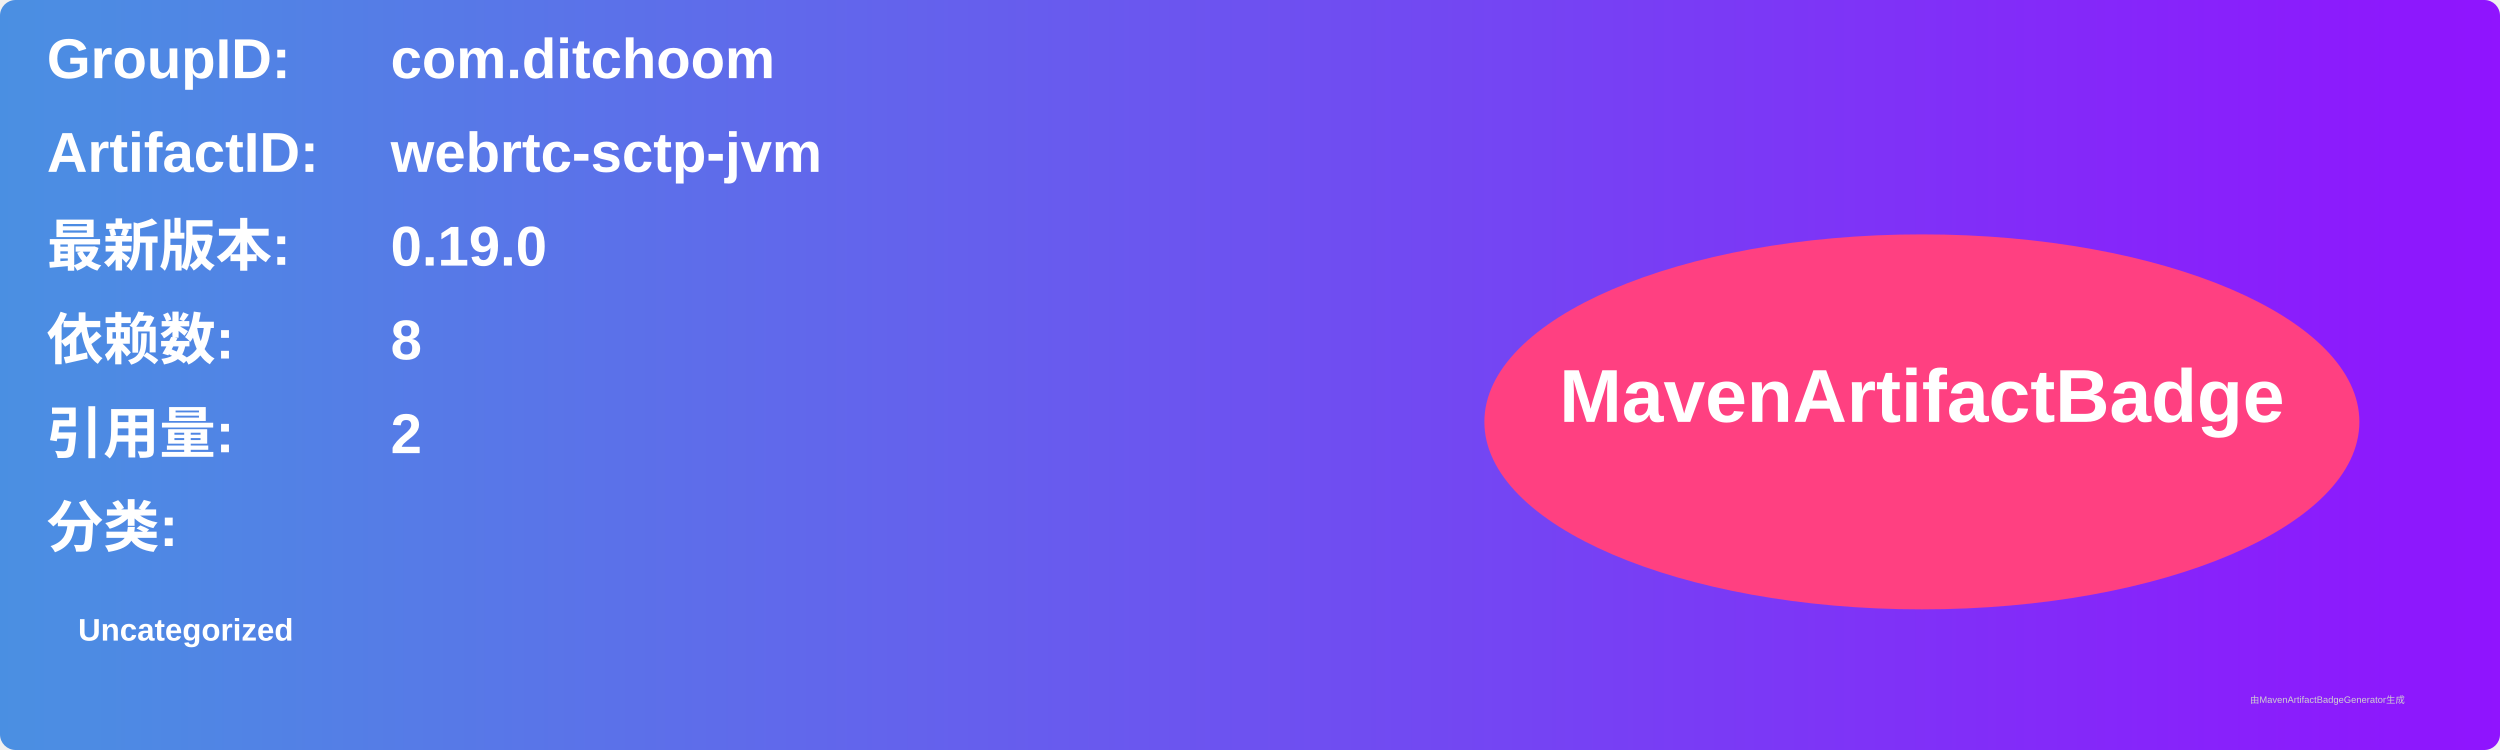
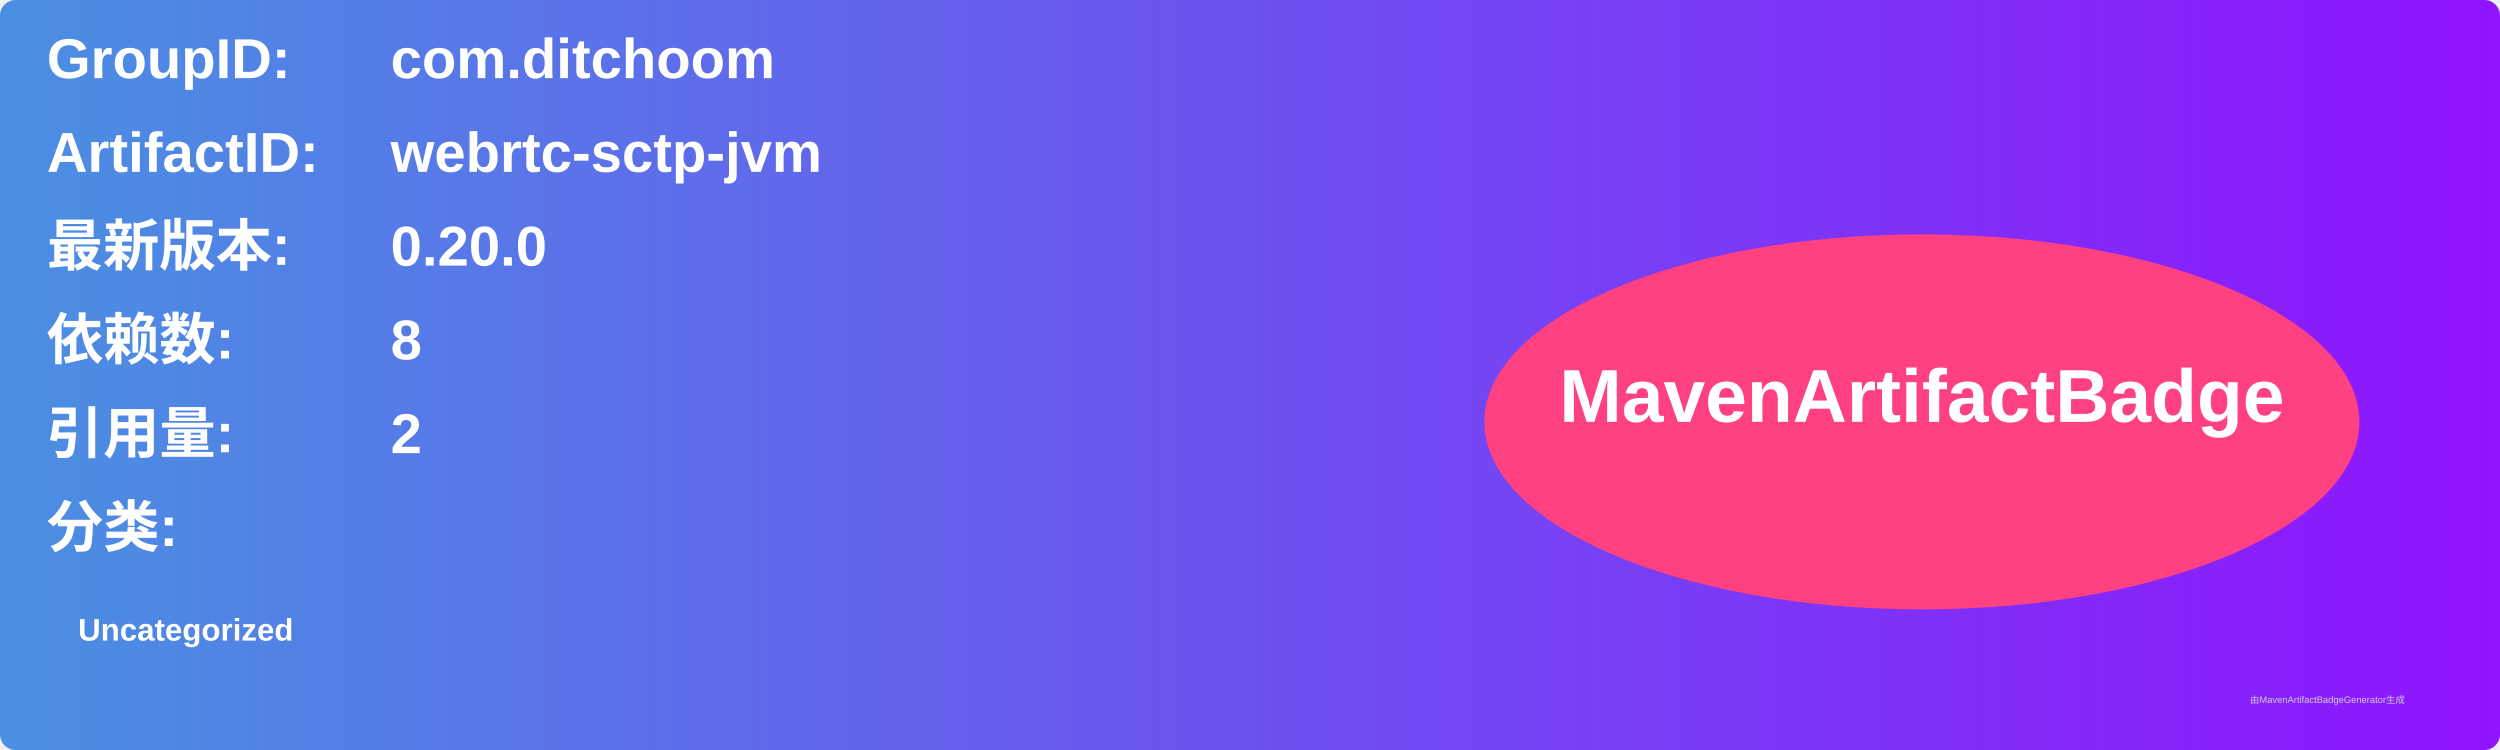
<svg xmlns="http://www.w3.org/2000/svg" width="800" height="240" viewBox="0 0 800 240">
  <linearGradient id="grad" x1="0%" y1="0%" x2="100%" y2="0%">
    <stop offset="0%" stop-color="#4a90e2" />
    <stop offset="100%" stop-color="#9013fe" />
  </linearGradient>
  <rect width="100%" height="100%" rx="5" ry="5" fill="url(#grad)" />
  <g transform="translate(15, 15)">
    <text x="0" y="10" font-family="Arial" font-size="18" fill="white" font-weight="bold" width="260">GroupID:</text>
    <text x="110" y="10" font-family="Arial" font-size="18" fill="white" font-weight="bold" width="460">com.ditchoom</text>
    <text x="0" y="40" font-family="Arial" font-size="18" fill="white" font-weight="bold" width="260">ArtifactID:</text>
    <text x="110" y="40" font-family="Arial" font-size="18" fill="white" font-weight="bold" width="460">webrtc-sctp-jvm</text>
    <text x="0" y="70" font-family="Arial" font-size="18" fill="white" font-weight="bold">最新版本:</text>
    <text x="110" y="70" font-family="Arial" font-size="18" fill="white" font-weight="bold">
-       <tspan font-weight="bold">0.19.0</tspan>
+       <tspan font-weight="bold">0.20.0</tspan>
    </text>
    <text x="0" y="100" font-family="Arial" font-size="18" fill="white" font-weight="bold">依赖数: </text>
    <text x="110" y="100" font-family="Arial" font-size="18" fill="white">
      <tspan font-weight="bold">8</tspan>
    </text>
    <text x="0" y="130" font-family="Arial" font-size="18" fill="white" font-weight="bold">引用量: </text>
    <text x="110" y="130" font-family="Arial" font-size="18" fill="white">
      <tspan font-weight="bold">2</tspan>
    </text>
    <text x="0" y="160" font-family="Arial" font-size="18" fill="white" font-weight="bold">分类:</text>
    <text x="10" y="190" font-family="Arial" font-size="10" fill="white">
      <tspan font-weight="bold">Uncategorized</tspan>
    </text>
    <ellipse cx="600" cy="120" rx="140" ry="60" fill="#ff4081" />
    <text x="600" y="120" text-anchor="middle" font-family="Arial" font-size="24" fill="white" font-weight="bold">MavenArtifactBadge</text>
  </g>
  <text x="720" y="225" font-family="Arial" font-size="3" fill="#d0d0d0">由MavenArtifactBadgeGenerator生成</text>
</svg>
